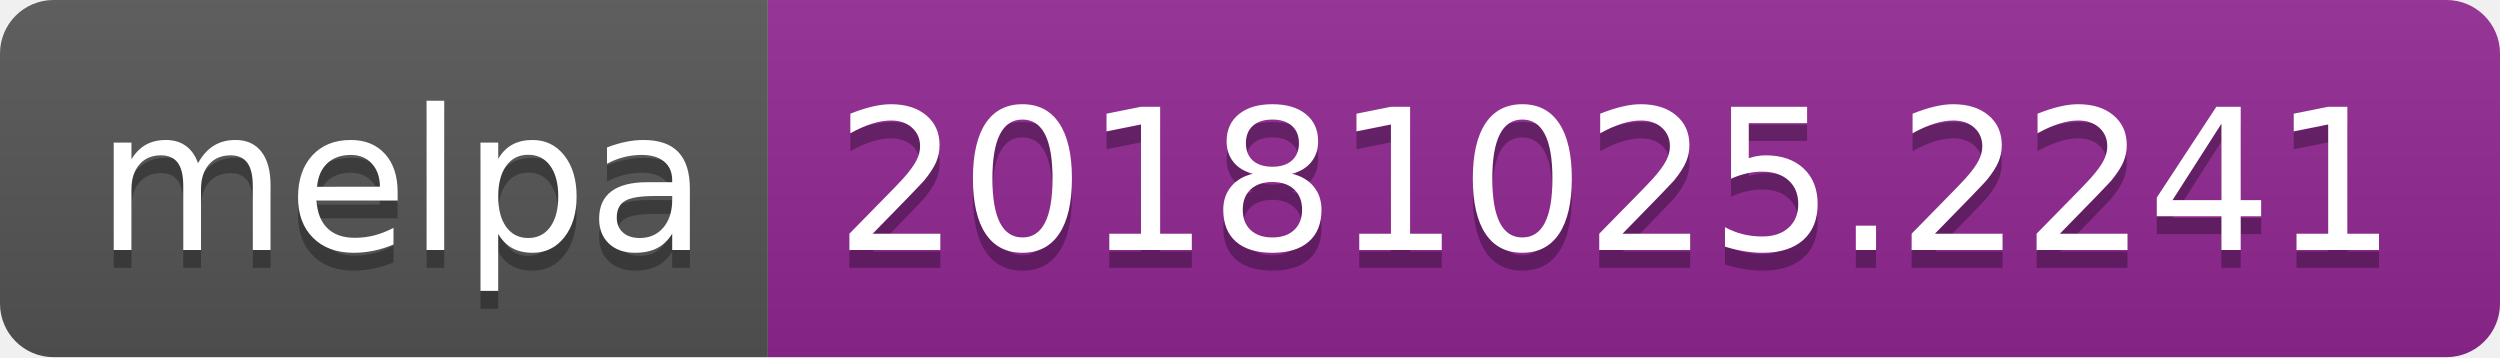
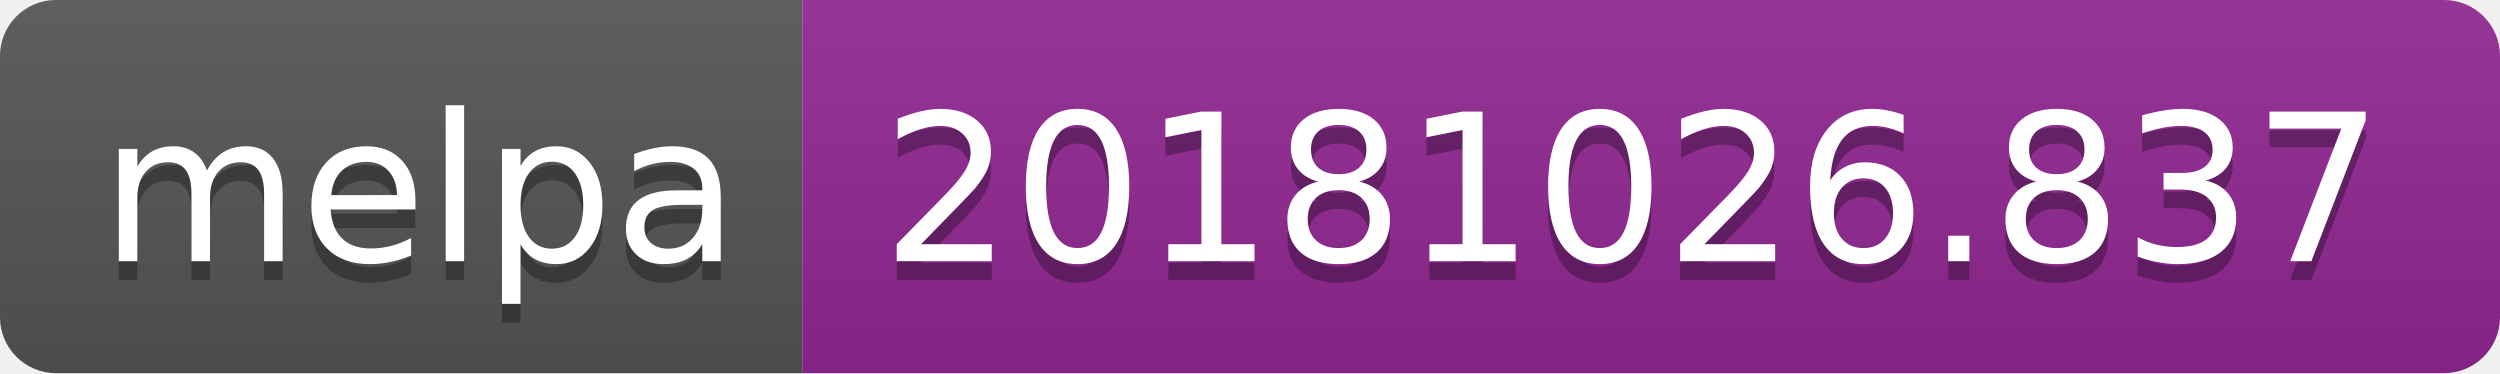
- <svg xmlns="http://www.w3.org/2000/svg" width="140" height="20">
+ <svg xmlns="http://www.w3.org/2000/svg" width="134" height="20">
  <linearGradient id="b" x2="0" y2="100%">
    <stop offset="0" stop-color="#bbb" stop-opacity=".1" />
    <stop offset="1" stop-opacity=".1" />
  </linearGradient>
  <clipPath id="a">
-     <rect width="140" height="20" rx="3" fill="#fff" />
+     <rect width="134" height="20" rx="3" fill="#fff" />
  </clipPath>
  <g clip-path="url(#a)">
    <path fill="#555" d="M0 0h43v20H0z" />
-     <path fill="#922793" d="M43 0h97v20H43z" />
-     <path fill="url(#b)" d="M0 0h140v20H0z" />
+     <path fill="#922793" d="M43 0h91v20H43z" />
+     <path fill="url(#b)" d="M0 0h134v20H0z" />
  </g>
  <g fill="#fff" text-anchor="middle" font-family="DejaVu Sans,Verdana,Geneva,sans-serif" font-size="110">
    <text x="225" y="150" fill="#010101" fill-opacity=".3" transform="scale(.1)" textLength="330">melpa</text>
    <text x="225" y="140" transform="scale(.1)" textLength="330">melpa</text>
-     <text x="905" y="150" fill="#010101" fill-opacity=".3" transform="scale(.1)" textLength="870">20181025.2241</text>
-     <text x="905" y="140" transform="scale(.1)" textLength="870">20181025.2241</text>
+     <text x="875" y="150" fill="#010101" fill-opacity=".3" transform="scale(.1)" textLength="810">20181026.837</text>
+     <text x="875" y="140" transform="scale(.1)" textLength="810">20181026.837</text>
  </g>
</svg>
